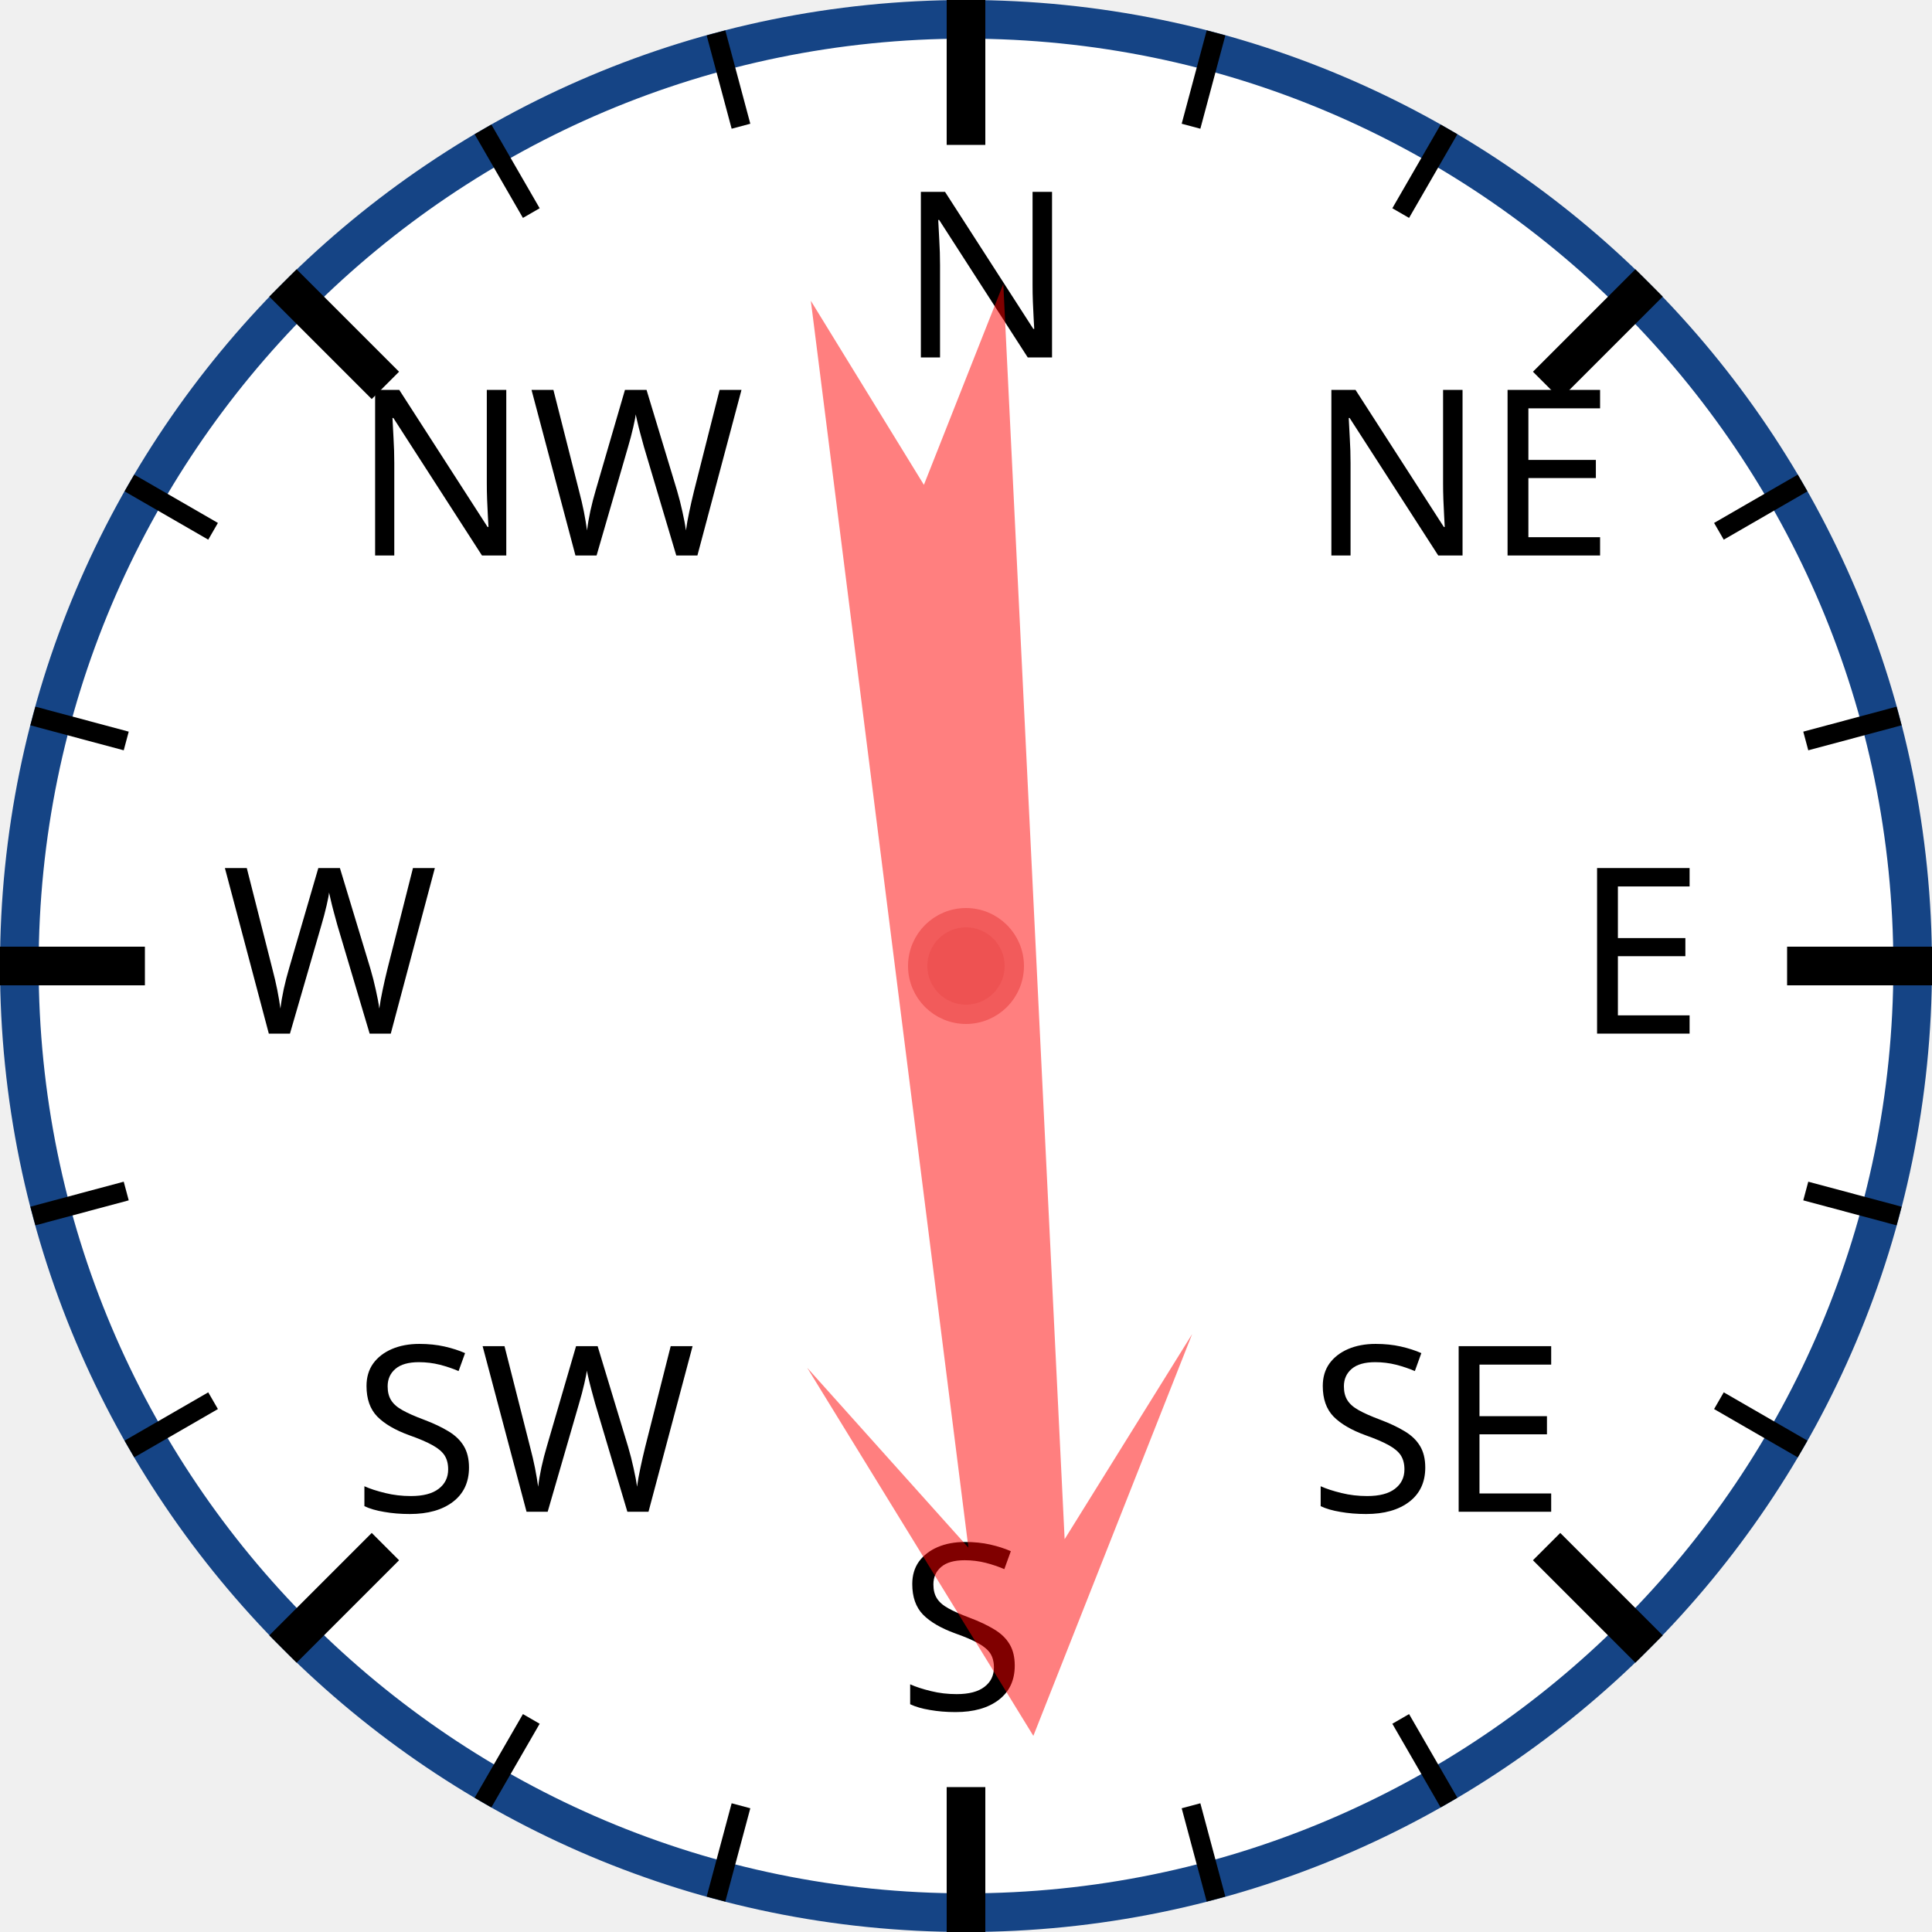
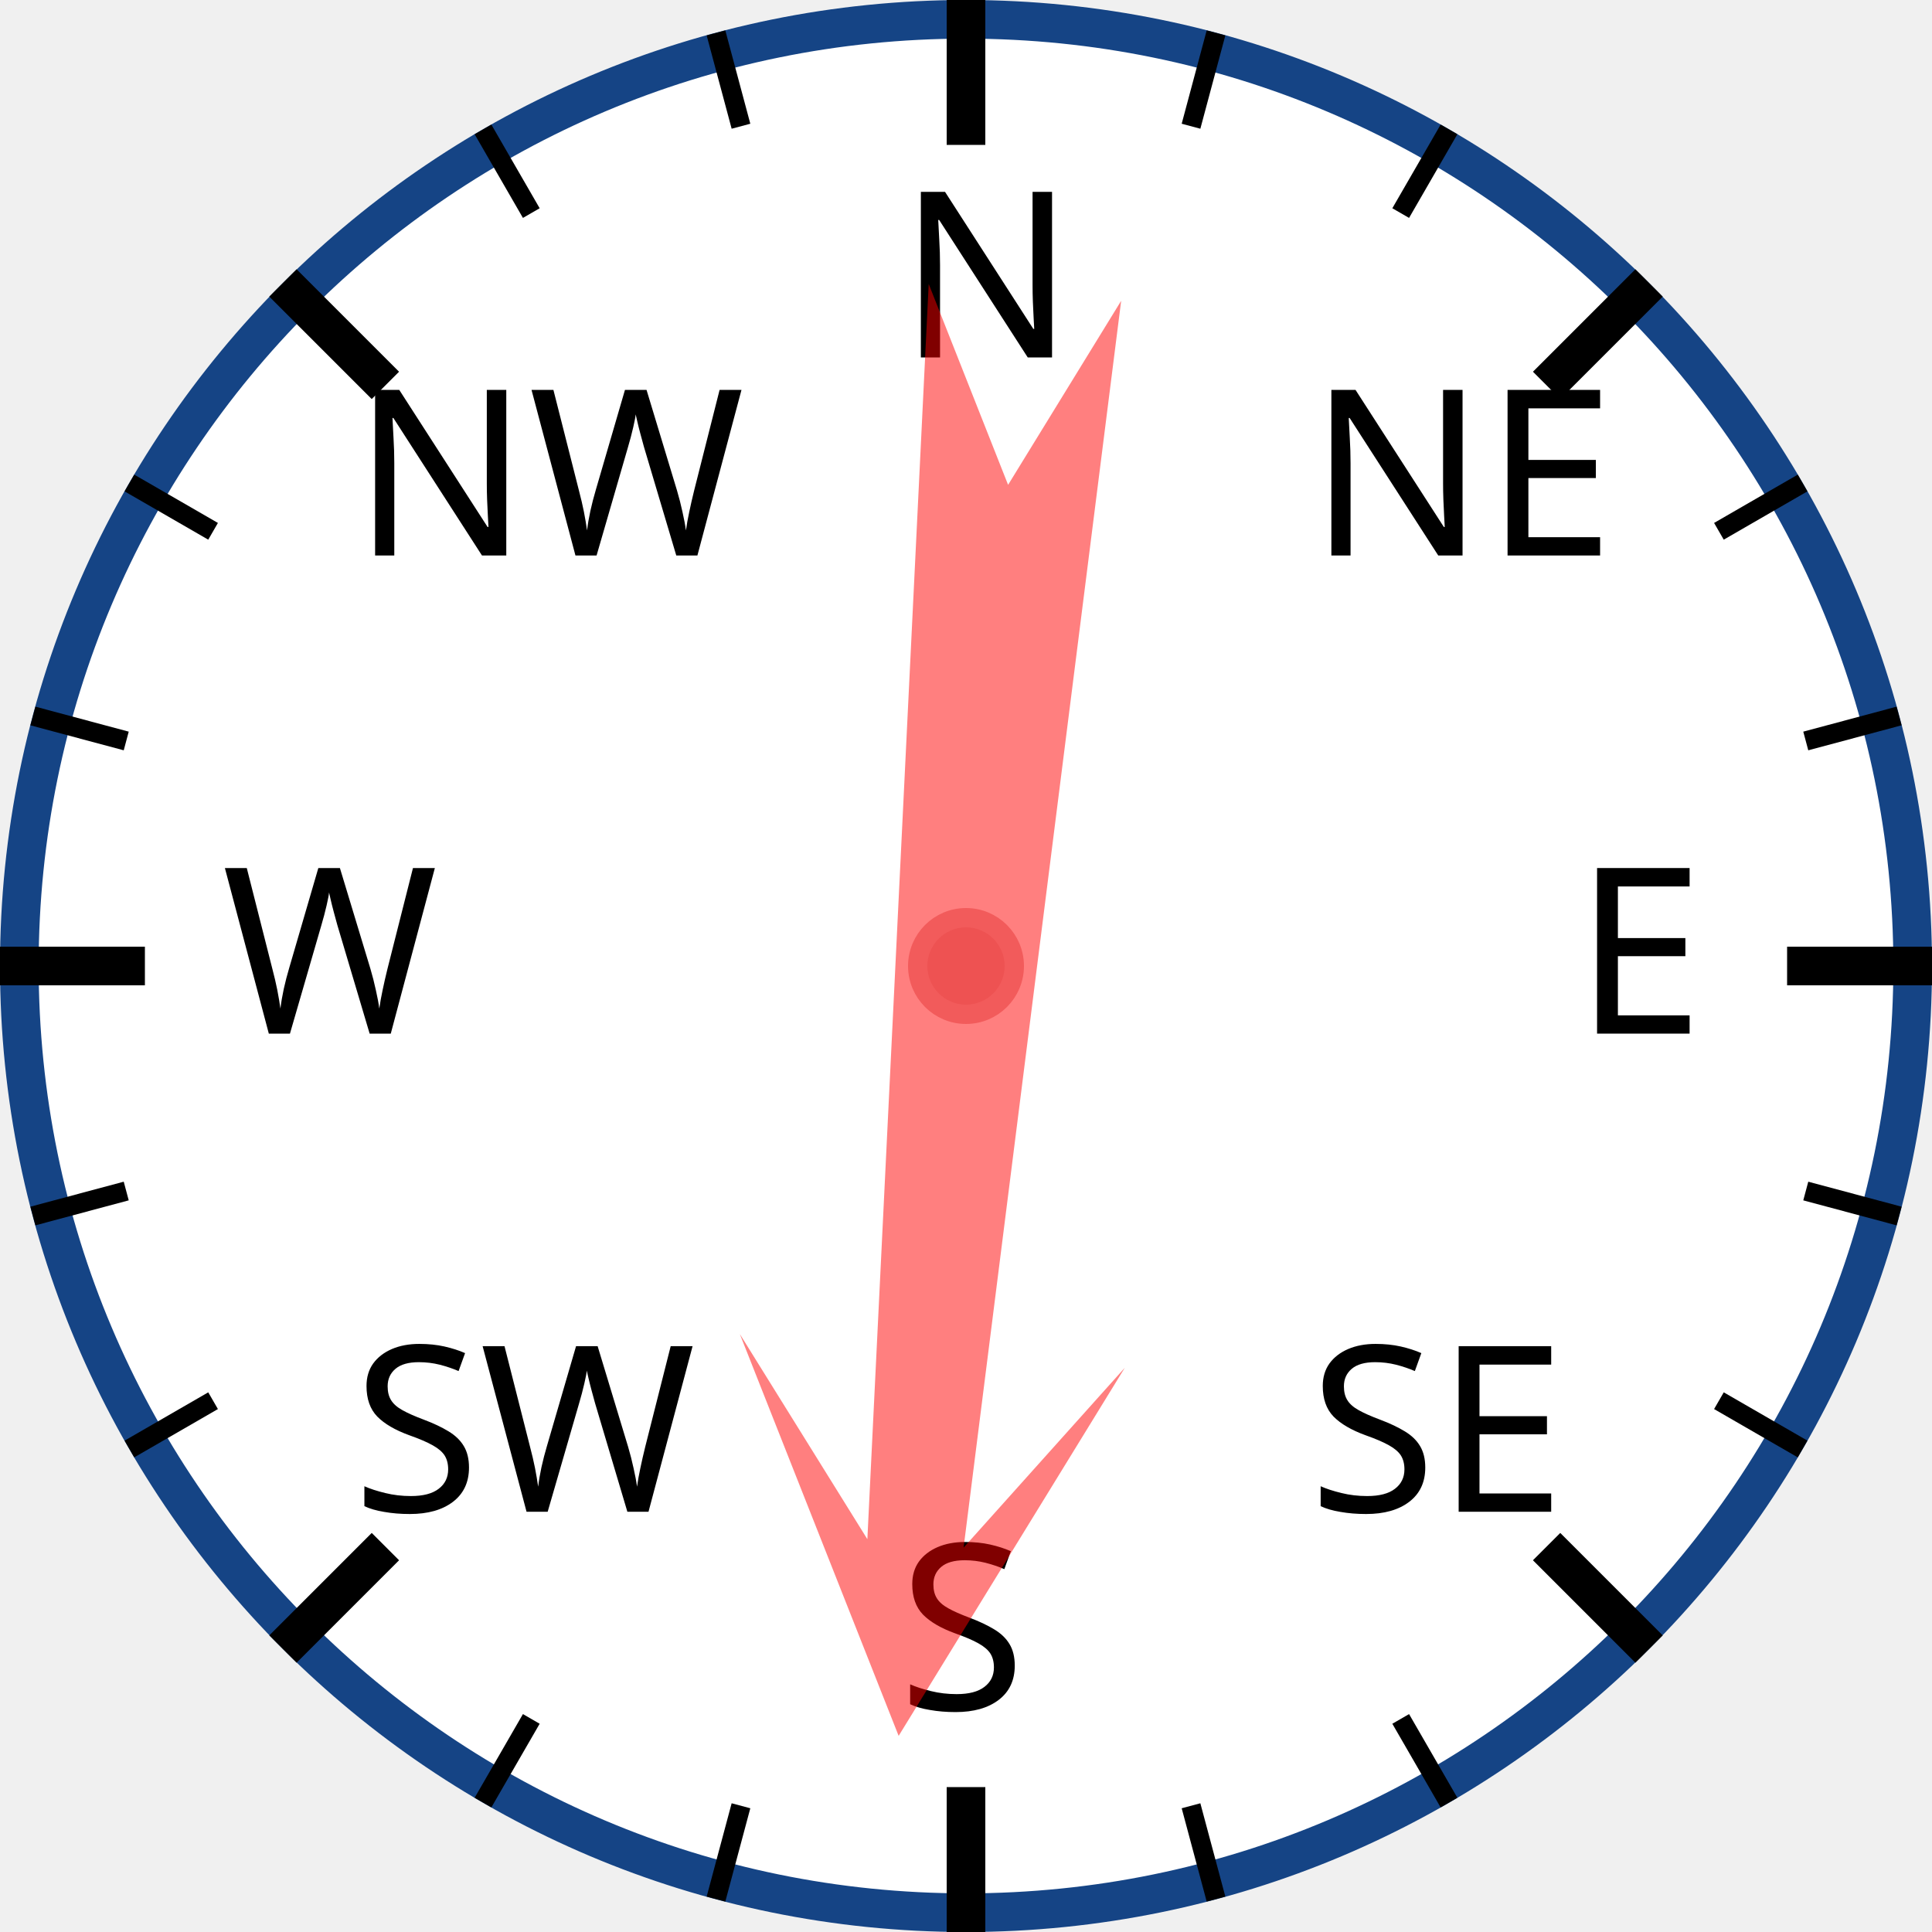
<svg xmlns="http://www.w3.org/2000/svg" width="120px" height="120px" viewBox="0 0 200 200">
  <circle cx="100" cy="100" r="98" style="fill: white; stroke: #154485; stroke-width: 4;" />
  <text x="93.0" y="37.0" style="font-family: sans-serif; font-size: 18pt;">N</text>
  <line x1="100.0" y1="0.0" x2="100.0" y2="15.0" style="stroke: black; stroke-width: 4;" />
  <line x1="74.118" y1="3.407" x2="76.706" y2="13.067" style="stroke: black; stroke-width: 2;" />
  <line x1="50" y1="13.397" x2="55" y2="22.058" style="stroke: black; stroke-width: 2;" />
  <text x="36.503" y="57.503" style="font-family: sans-serif; font-size: 18pt;">NW</text>
  <line x1="29.289" y1="29.289" x2="39.896" y2="39.896" style="stroke: black; stroke-width: 4;" />
  <line x1="13.397" y1="50" x2="22.058" y2="55" style="stroke: black; stroke-width: 2;" />
  <line x1="3.407" y1="74.118" x2="13.067" y2="76.706" style="stroke: black; stroke-width: 2;" />
  <text x="23.0" y="107.0" style="font-family: sans-serif; font-size: 18pt;">W</text>
  <line x1="0.0" y1="100.0" x2="15.0" y2="100.0" style="stroke: black; stroke-width: 4;" />
  <line x1="3.407" y1="125.882" x2="13.067" y2="123.294" style="stroke: black; stroke-width: 2;" />
  <line x1="13.397" y1="150" x2="22.058" y2="145" style="stroke: black; stroke-width: 2;" />
  <text x="36.503" y="156.497" style="font-family: sans-serif; font-size: 18pt;">SW</text>
  <line x1="29.289" y1="170.711" x2="39.896" y2="160.104" style="stroke: black; stroke-width: 4;" />
  <line x1="50" y1="186.603" x2="55" y2="177.942" style="stroke: black; stroke-width: 2;" />
  <line x1="74.118" y1="196.593" x2="76.706" y2="186.933" style="stroke: black; stroke-width: 2;" />
  <text x="93" y="177.0" style="font-family: sans-serif; font-size: 18pt;">S</text>
  <line x1="100" y1="200.0" x2="100" y2="185.0" style="stroke: black; stroke-width: 4;" />
  <line x1="125.882" y1="196.593" x2="123.294" y2="186.933" style="stroke: black; stroke-width: 2;" />
  <line x1="150.0" y1="186.603" x2="145.0" y2="177.942" style="stroke: black; stroke-width: 2;" />
  <text x="135.497" y="156.497" style="font-family: sans-serif; font-size: 18pt;">SE</text>
  <line x1="170.711" y1="170.711" x2="160.104" y2="160.104" style="stroke: black; stroke-width: 4;" />
  <line x1="186.603" y1="150" x2="177.942" y2="145" style="stroke: black; stroke-width: 2;" />
  <line x1="196.593" y1="125.882" x2="186.933" y2="123.294" style="stroke: black; stroke-width: 2;" />
  <text x="163.0" y="107" style="font-family: sans-serif; font-size: 18pt;">E</text>
  <line x1="200.0" y1="100" x2="185.0" y2="100" style="stroke: black; stroke-width: 4;" />
  <line x1="196.593" y1="74.118" x2="186.933" y2="76.706" style="stroke: black; stroke-width: 2;" />
  <line x1="186.603" y1="50" x2="177.942" y2="55" style="stroke: black; stroke-width: 2;" />
  <text x="135.497" y="57.503" style="font-family: sans-serif; font-size: 18pt;">NE</text>
  <line x1="170.711" y1="29.289" x2="160.104" y2="39.896" style="stroke: black; stroke-width: 4;" />
  <line x1="150" y1="13.397" x2="145" y2="22.058" style="stroke: black; stroke-width: 2;" />
  <line x1="125.882" y1="3.407" x2="123.294" y2="13.067" style="stroke: black; stroke-width: 2;" />
-   <polygon points="100 20 120 60 105 40 110 170 100 150 90 170 95 40 80 60" style="fill: red; fill-opacity: 0.5;" transform="rotate(175,100,100)" />
+   <polygon points="100 20 120 60 105 40 110 170 100 150 90 170 95 40 80 60" style="fill: red; fill-opacity: 0.5;" transform="rotate(185,100,100)" />
  <circle cx="100" cy="100" r="5" style="fill: #EE5252; stroke: #F25B5B; stroke-width: 2;" />
</svg>
